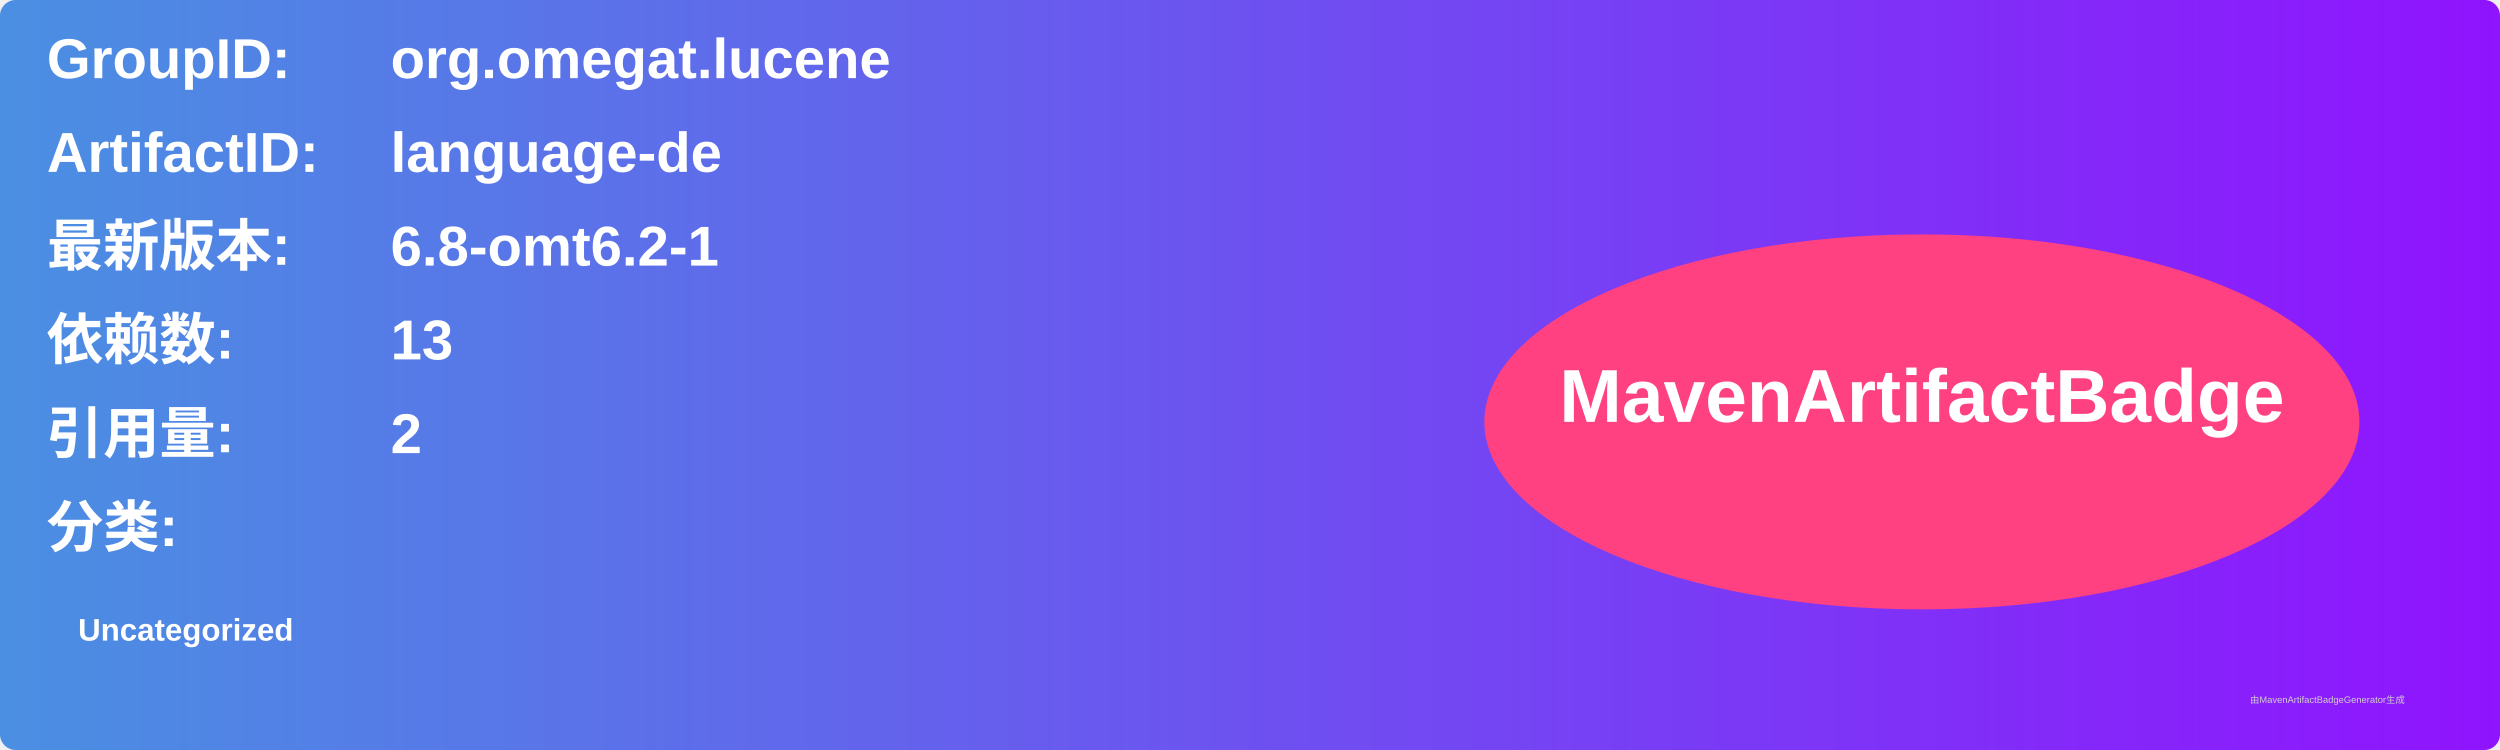
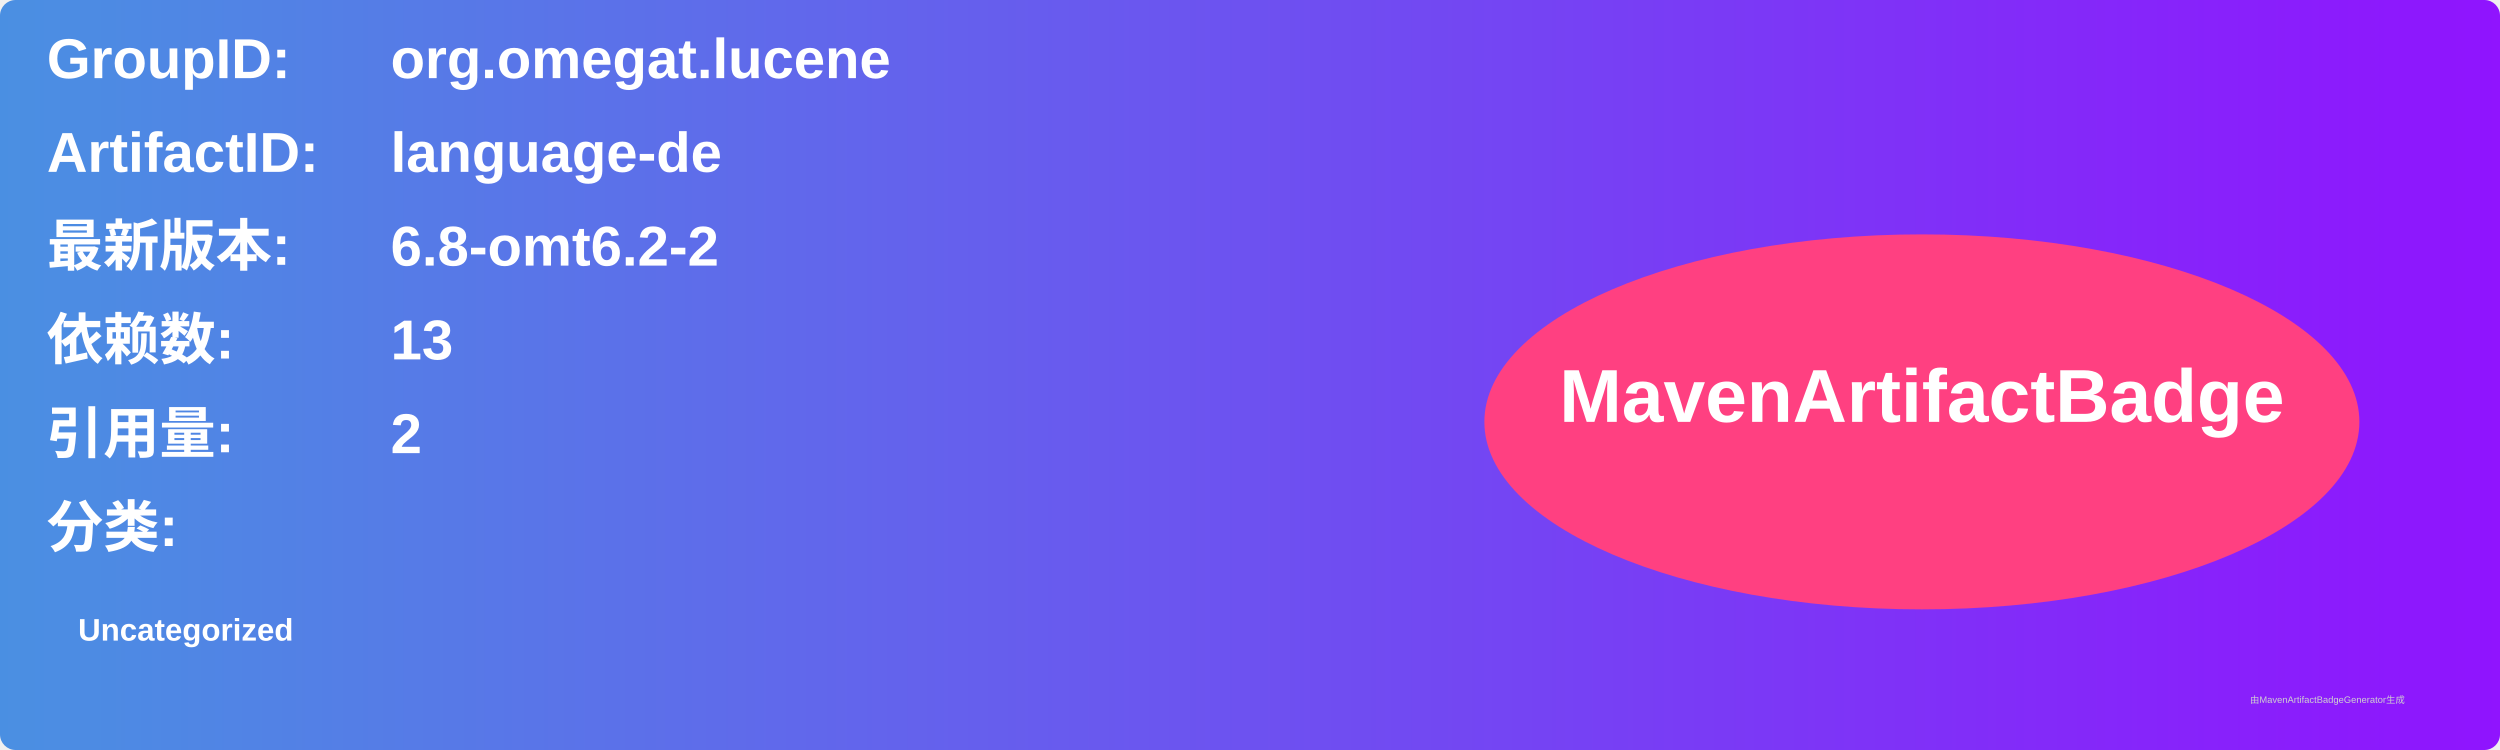
<svg xmlns="http://www.w3.org/2000/svg" width="800" height="240" viewBox="0 0 800 240">
  <linearGradient id="grad" x1="0%" y1="0%" x2="100%" y2="0%">
    <stop offset="0%" stop-color="#4a90e2" />
    <stop offset="100%" stop-color="#9013fe" />
  </linearGradient>
  <rect width="100%" height="100%" rx="5" ry="5" fill="url(#grad)" />
  <g transform="translate(15, 15)">
    <text x="0" y="10" font-family="Arial" font-size="18" fill="white" font-weight="bold" width="260">GroupID:</text>
    <text x="110" y="10" font-family="Arial" font-size="18" fill="white" font-weight="bold" width="460">org.omegat.lucene</text>
    <text x="0" y="40" font-family="Arial" font-size="18" fill="white" font-weight="bold" width="260">ArtifactID:</text>
    <text x="110" y="40" font-family="Arial" font-size="18" fill="white" font-weight="bold" width="460">language-de</text>
    <text x="0" y="70" font-family="Arial" font-size="18" fill="white" font-weight="bold">最新版本:</text>
    <text x="110" y="70" font-family="Arial" font-size="18" fill="white" font-weight="bold">
-       <tspan font-weight="bold">6.8-omt6.2-1</tspan>
+       <tspan font-weight="bold">6.8-omt6.2-2</tspan>
    </text>
    <text x="0" y="100" font-family="Arial" font-size="18" fill="white" font-weight="bold">依赖数: </text>
    <text x="110" y="100" font-family="Arial" font-size="18" fill="white">
      <tspan font-weight="bold">13</tspan>
    </text>
    <text x="0" y="130" font-family="Arial" font-size="18" fill="white" font-weight="bold">引用量: </text>
    <text x="110" y="130" font-family="Arial" font-size="18" fill="white">
      <tspan font-weight="bold">2</tspan>
    </text>
    <text x="0" y="160" font-family="Arial" font-size="18" fill="white" font-weight="bold">分类:</text>
    <text x="10" y="190" font-family="Arial" font-size="10" fill="white">
      <tspan font-weight="bold">Uncategorized</tspan>
    </text>
    <ellipse cx="600" cy="120" rx="140" ry="60" fill="#ff4081" />
    <text x="600" y="120" text-anchor="middle" font-family="Arial" font-size="24" fill="white" font-weight="bold">MavenArtifactBadge</text>
  </g>
  <text x="720" y="225" font-family="Arial" font-size="3" fill="#d0d0d0">由MavenArtifactBadgeGenerator生成</text>
</svg>
